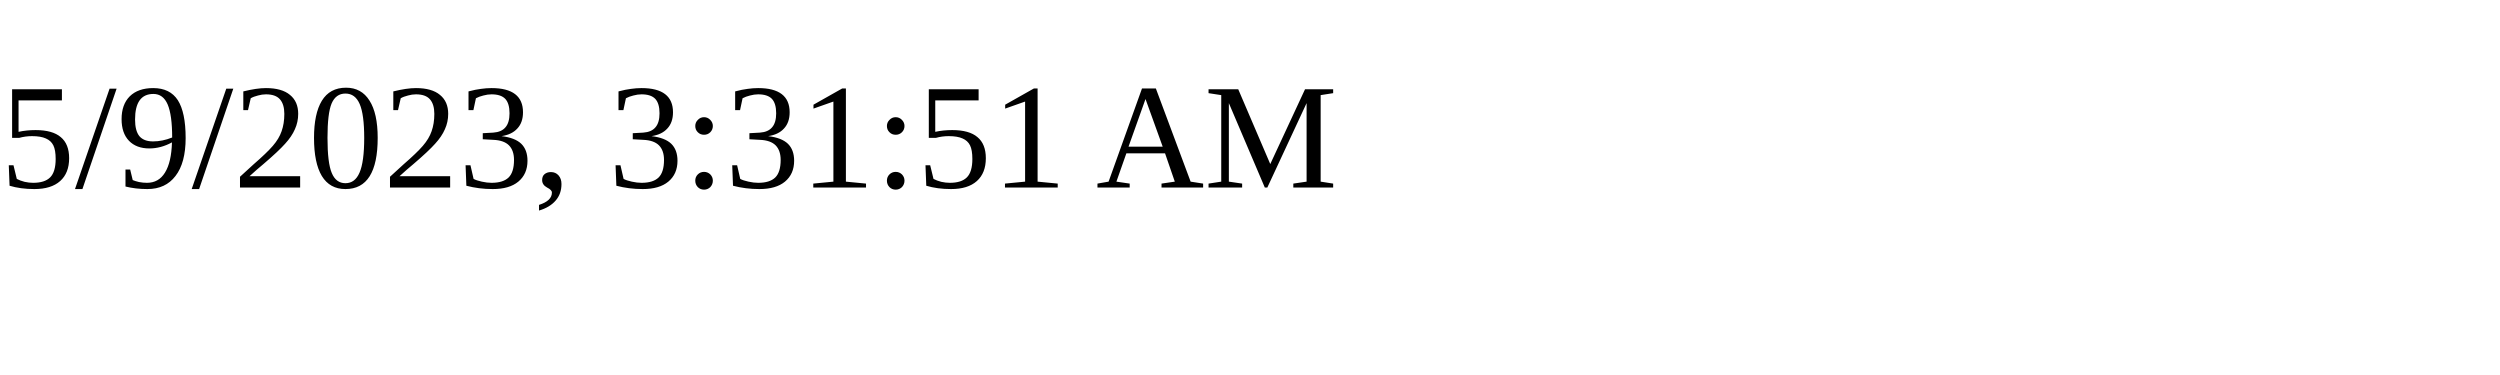
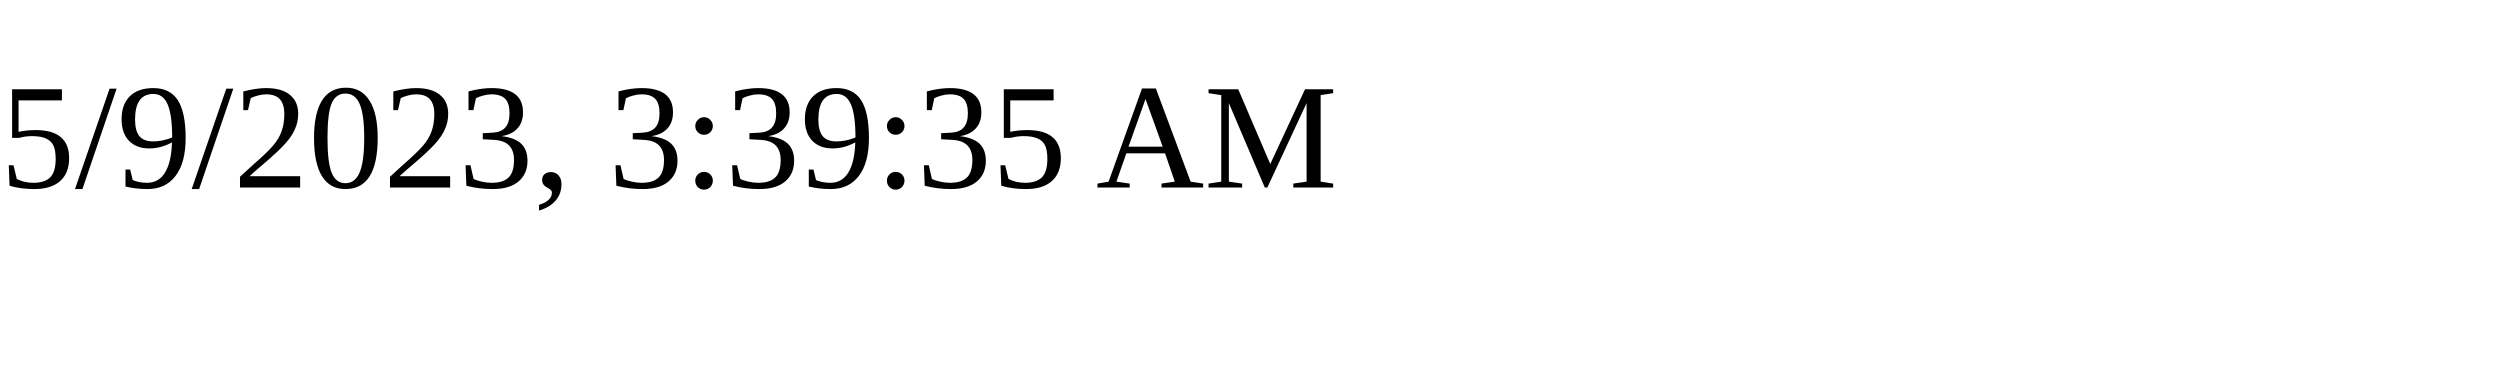
<svg xmlns="http://www.w3.org/2000/svg" height="30" width="200">
-   <text x="0" y="15">5/9/2023, 3:31:51 AM</text>
+   <text x="0" y="15">5/9/2023, 3:39:35 AM</text>
</svg>
